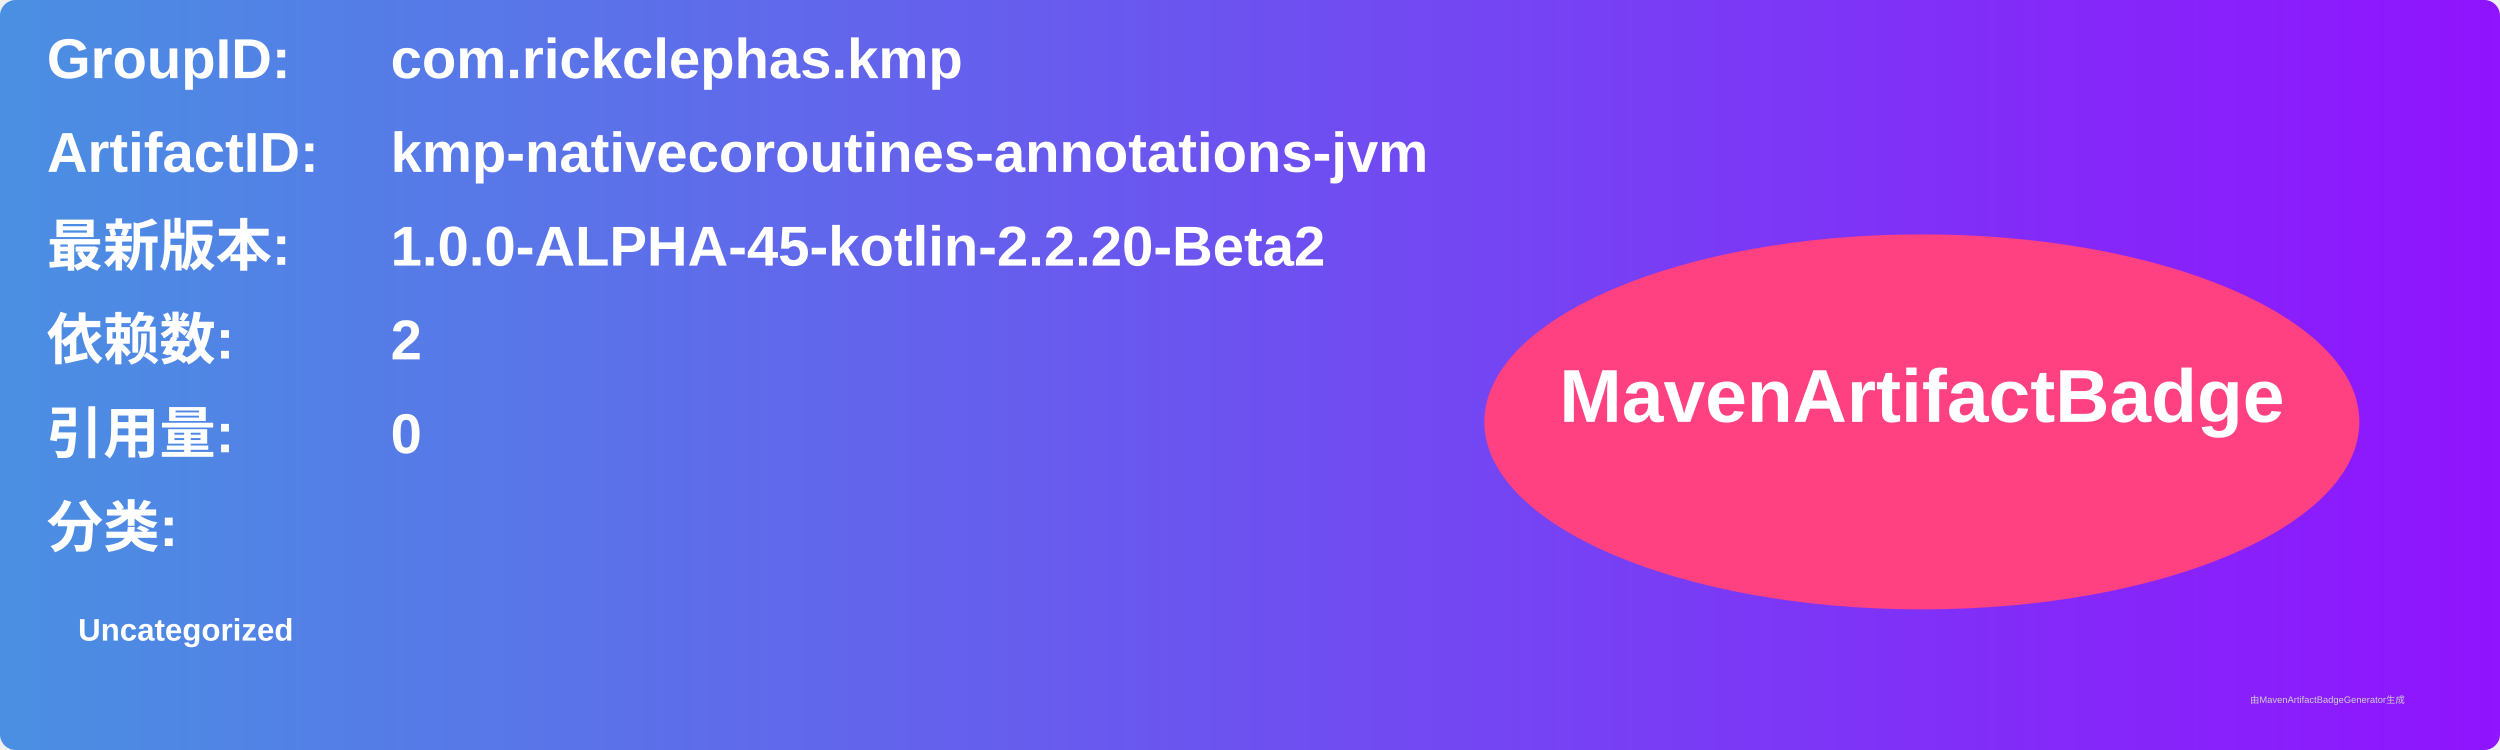
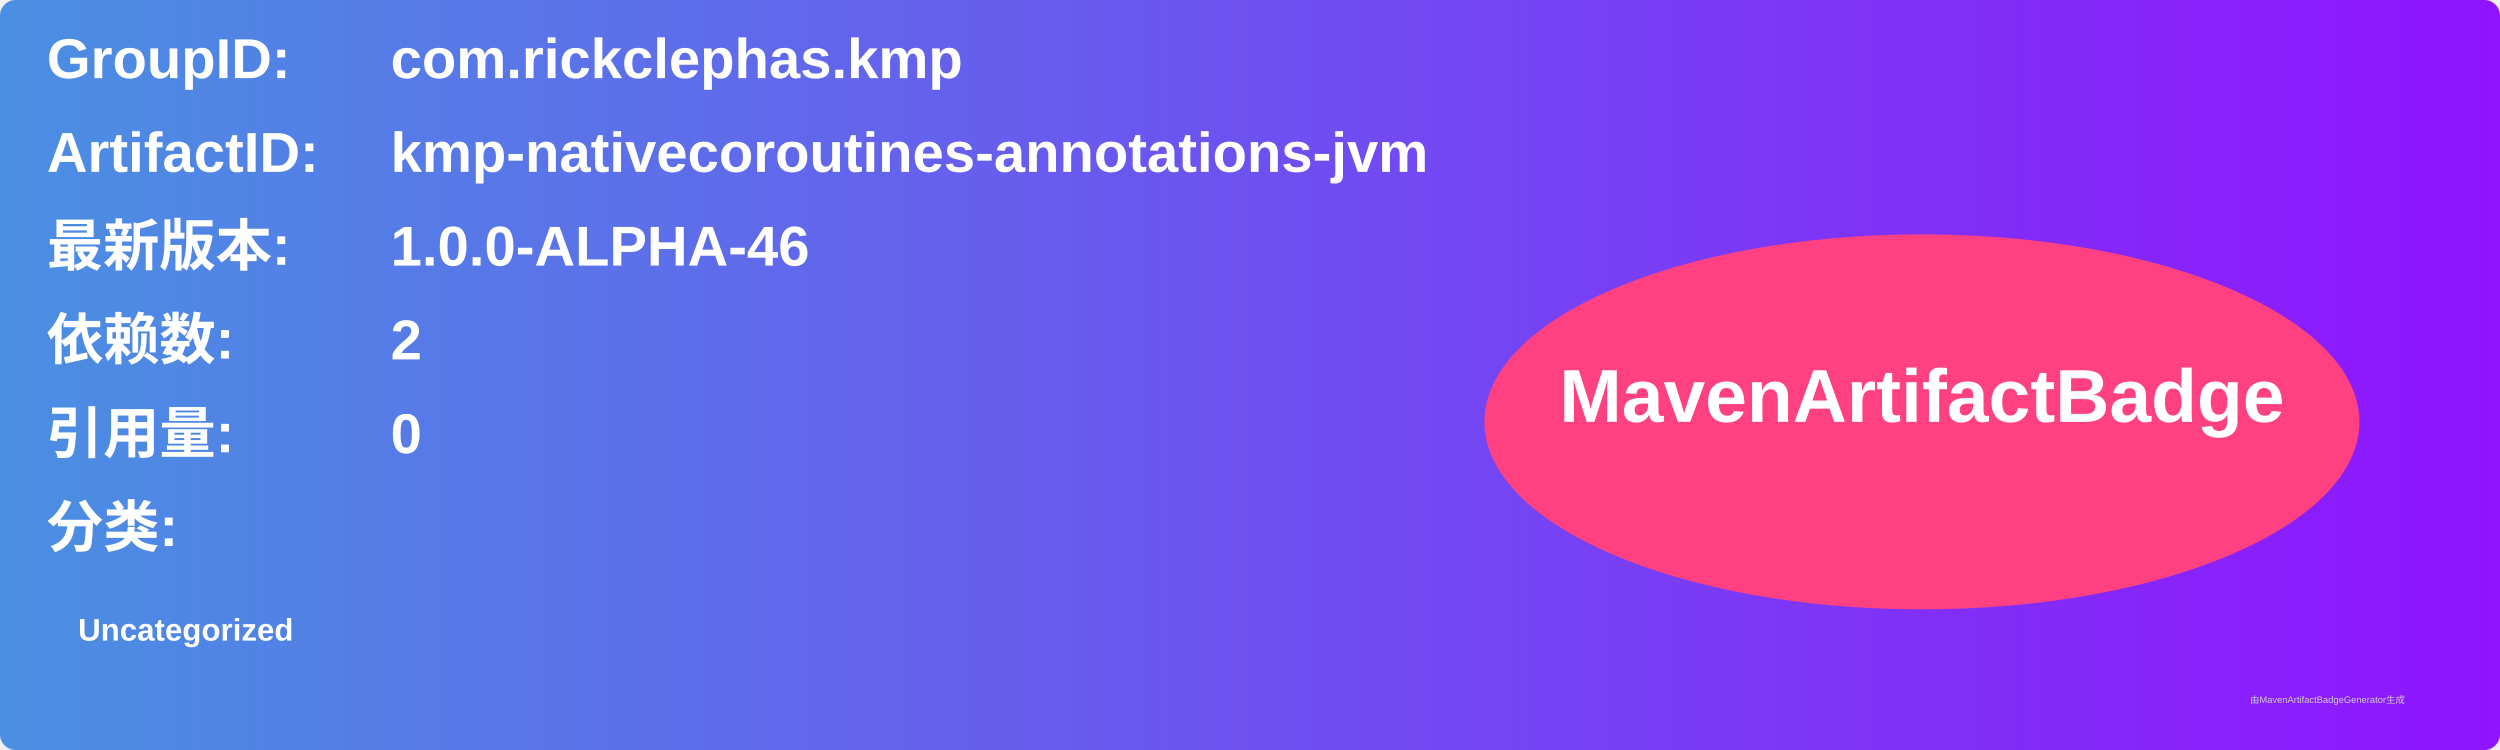
<svg xmlns="http://www.w3.org/2000/svg" width="800" height="240" viewBox="0 0 800 240">
  <linearGradient id="grad" x1="0%" y1="0%" x2="100%" y2="0%">
    <stop offset="0%" stop-color="#4a90e2" />
    <stop offset="100%" stop-color="#9013fe" />
  </linearGradient>
  <rect width="100%" height="100%" rx="5" ry="5" fill="url(#grad)" />
  <g transform="translate(15, 15)">
    <text x="0" y="10" font-family="Arial" font-size="18" fill="white" font-weight="bold" width="260">GroupID:</text>
    <text x="110" y="10" font-family="Arial" font-size="18" fill="white" font-weight="bold" width="460">com.rickclephas.kmp</text>
    <text x="0" y="40" font-family="Arial" font-size="18" fill="white" font-weight="bold" width="260">ArtifactID:</text>
    <text x="110" y="40" font-family="Arial" font-size="18" fill="white" font-weight="bold" width="460">kmp-nativecoroutines-annotations-jvm</text>
    <text x="0" y="70" font-family="Arial" font-size="18" fill="white" font-weight="bold">最新版本:</text>
    <text x="110" y="70" font-family="Arial" font-size="18" fill="white" font-weight="bold">
-       <tspan font-weight="bold">1.0.0-ALPHA-45-kotlin-2.2.20-Beta2</tspan>
+       <tspan font-weight="bold">1.0.0-ALPHA-46</tspan>
    </text>
    <text x="0" y="100" font-family="Arial" font-size="18" fill="white" font-weight="bold">依赖数: </text>
    <text x="110" y="100" font-family="Arial" font-size="18" fill="white">
      <tspan font-weight="bold">2</tspan>
    </text>
    <text x="0" y="130" font-family="Arial" font-size="18" fill="white" font-weight="bold">引用量: </text>
    <text x="110" y="130" font-family="Arial" font-size="18" fill="white">
      <tspan font-weight="bold">0</tspan>
    </text>
    <text x="0" y="160" font-family="Arial" font-size="18" fill="white" font-weight="bold">分类:</text>
    <text x="10" y="190" font-family="Arial" font-size="10" fill="white">
      <tspan font-weight="bold">Uncategorized</tspan>
    </text>
    <ellipse cx="600" cy="120" rx="140" ry="60" fill="#ff4081" />
    <text x="600" y="120" text-anchor="middle" font-family="Arial" font-size="24" fill="white" font-weight="bold">MavenArtifactBadge</text>
  </g>
  <text x="720" y="225" font-family="Arial" font-size="3" fill="#d0d0d0">由MavenArtifactBadgeGenerator生成</text>
</svg>
